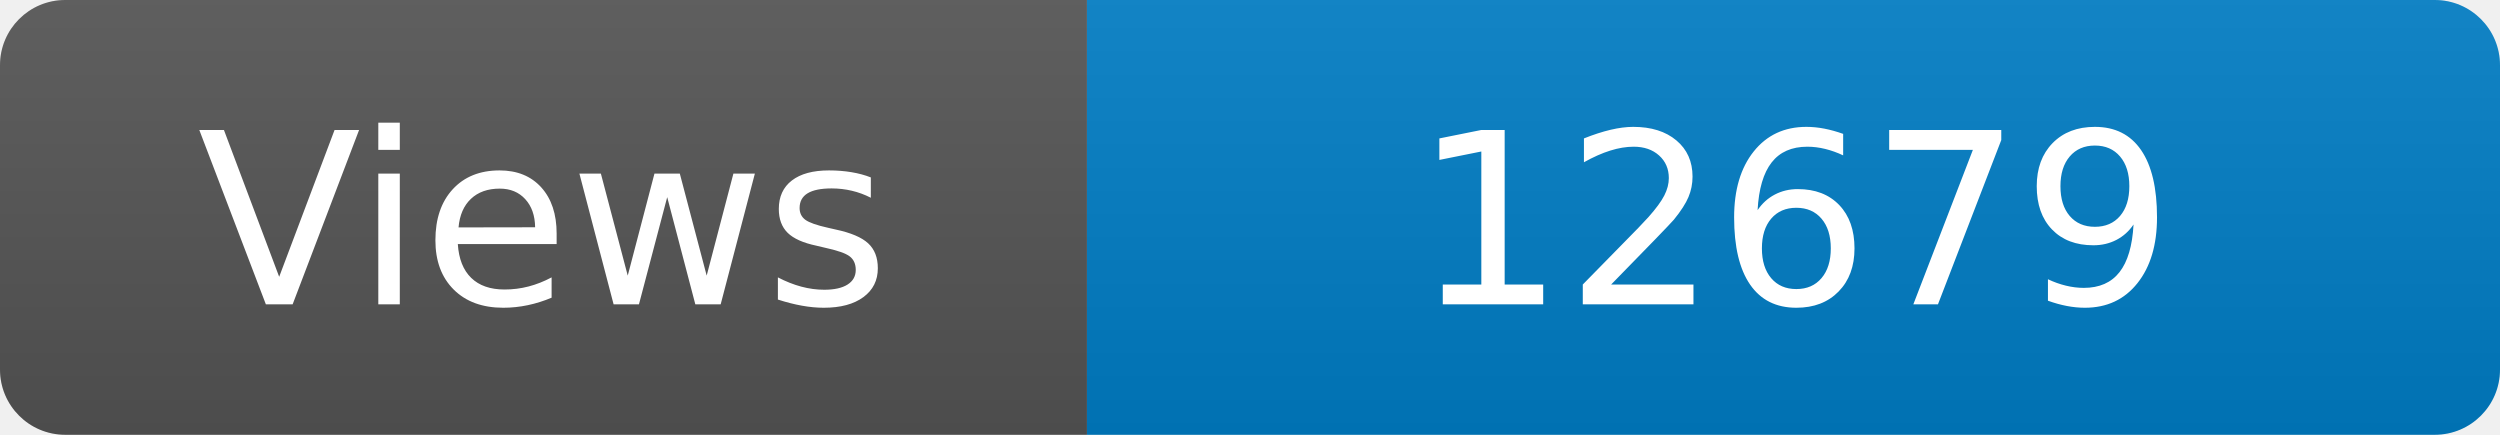
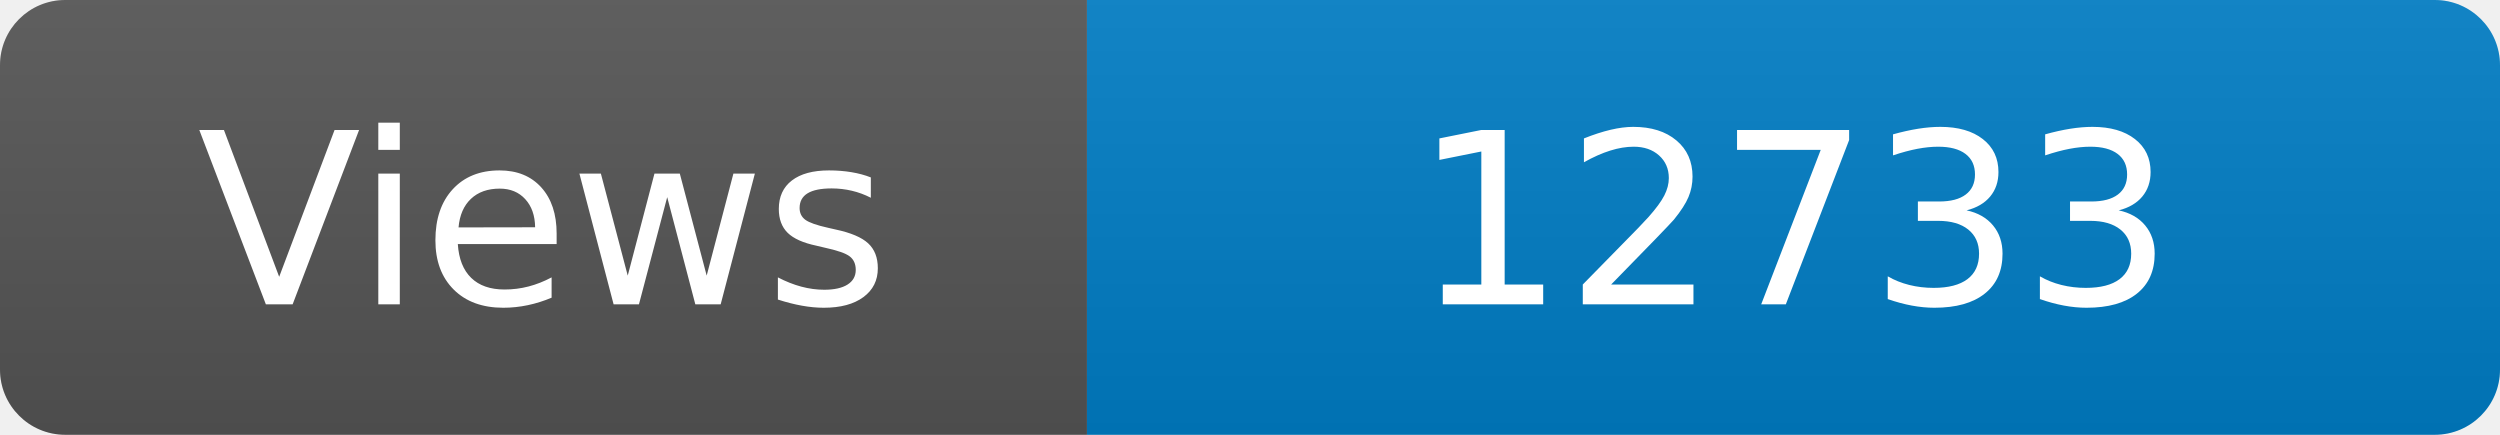
<svg xmlns="http://www.w3.org/2000/svg" width="115" height="20" role="img" aria-label="Maintained?: yes">
  <linearGradient id="s" x2="0" y2="100%">
    <stop offset="0" stop-color="#bbb" stop-opacity=".1" />
    <stop offset="1" stop-opacity=".1" />
  </linearGradient>
  <clipPath id="r">
    <rect width="115" height="20" rx="3" fill="#fff" />
  </clipPath>
  <g clip-path="url(#r)">
    <rect width="50" height="20" fill="#555" />
    <rect x="50" width="160" height="20" fill="#007ec6" />
    <rect width="115" height="20" fill="url(#s)" />
  </g>
  <g fill="#fff" text-anchor="middle" font-family="Verdana,Geneva,DejaVu Sans,sans-serif" font-size="110">
    <text x="250" y="140" transform="scale(.1)" fill="#fff">Views</text>
-     <text x="825" y="140" transform="scale(.1)" fill="#fff">12679</text>
+     <text x="825" y="140" transform="scale(.1)" fill="#fff">12733</text>
  </g>
</svg>
